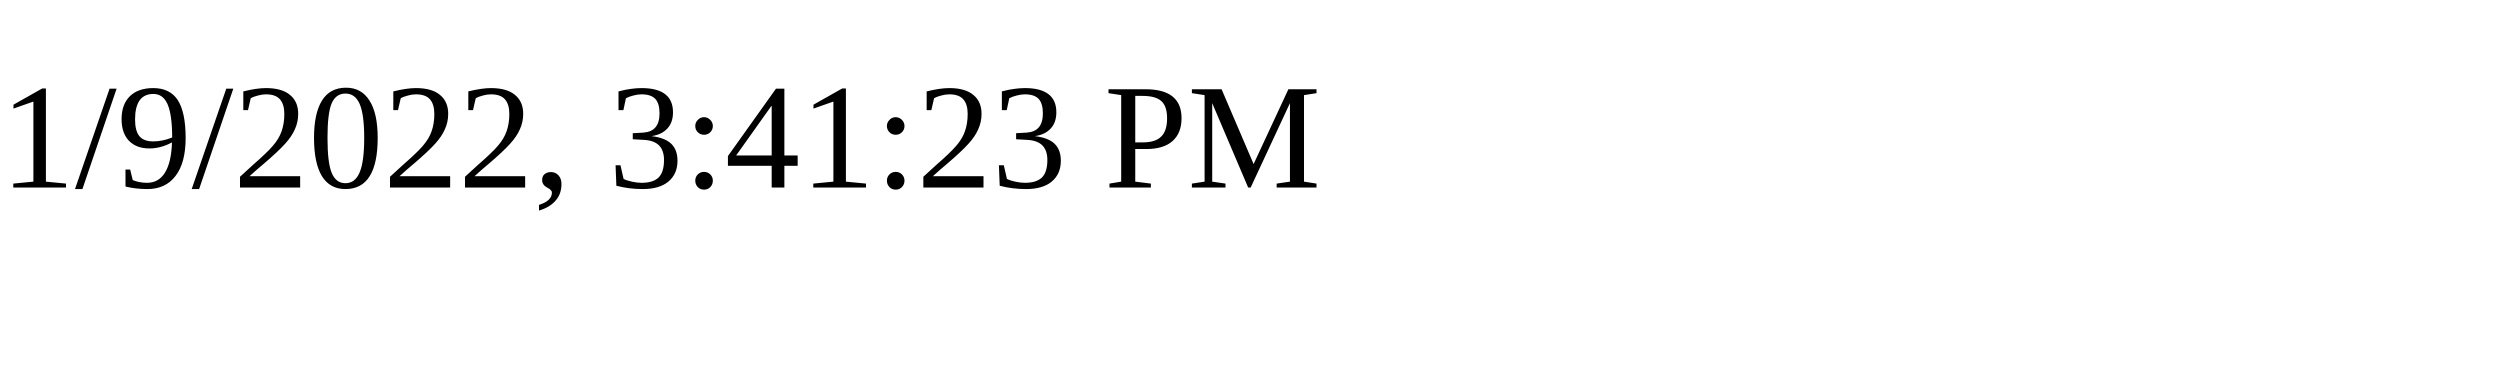
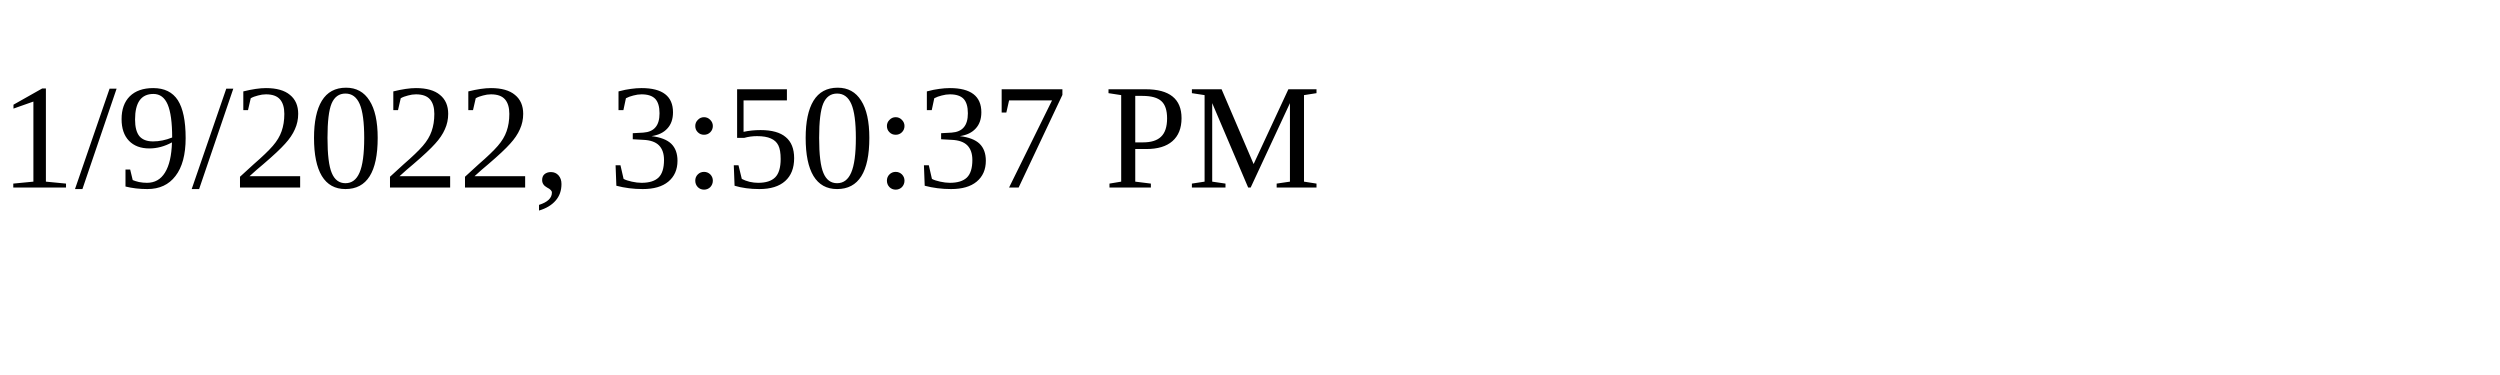
<svg xmlns="http://www.w3.org/2000/svg" height="30" width="200">
-   <text x="0" y="15">1/9/2022, 3:41:23 PM</text>
+   <text x="0" y="15">1/9/2022, 3:50:37 PM</text>
</svg>
